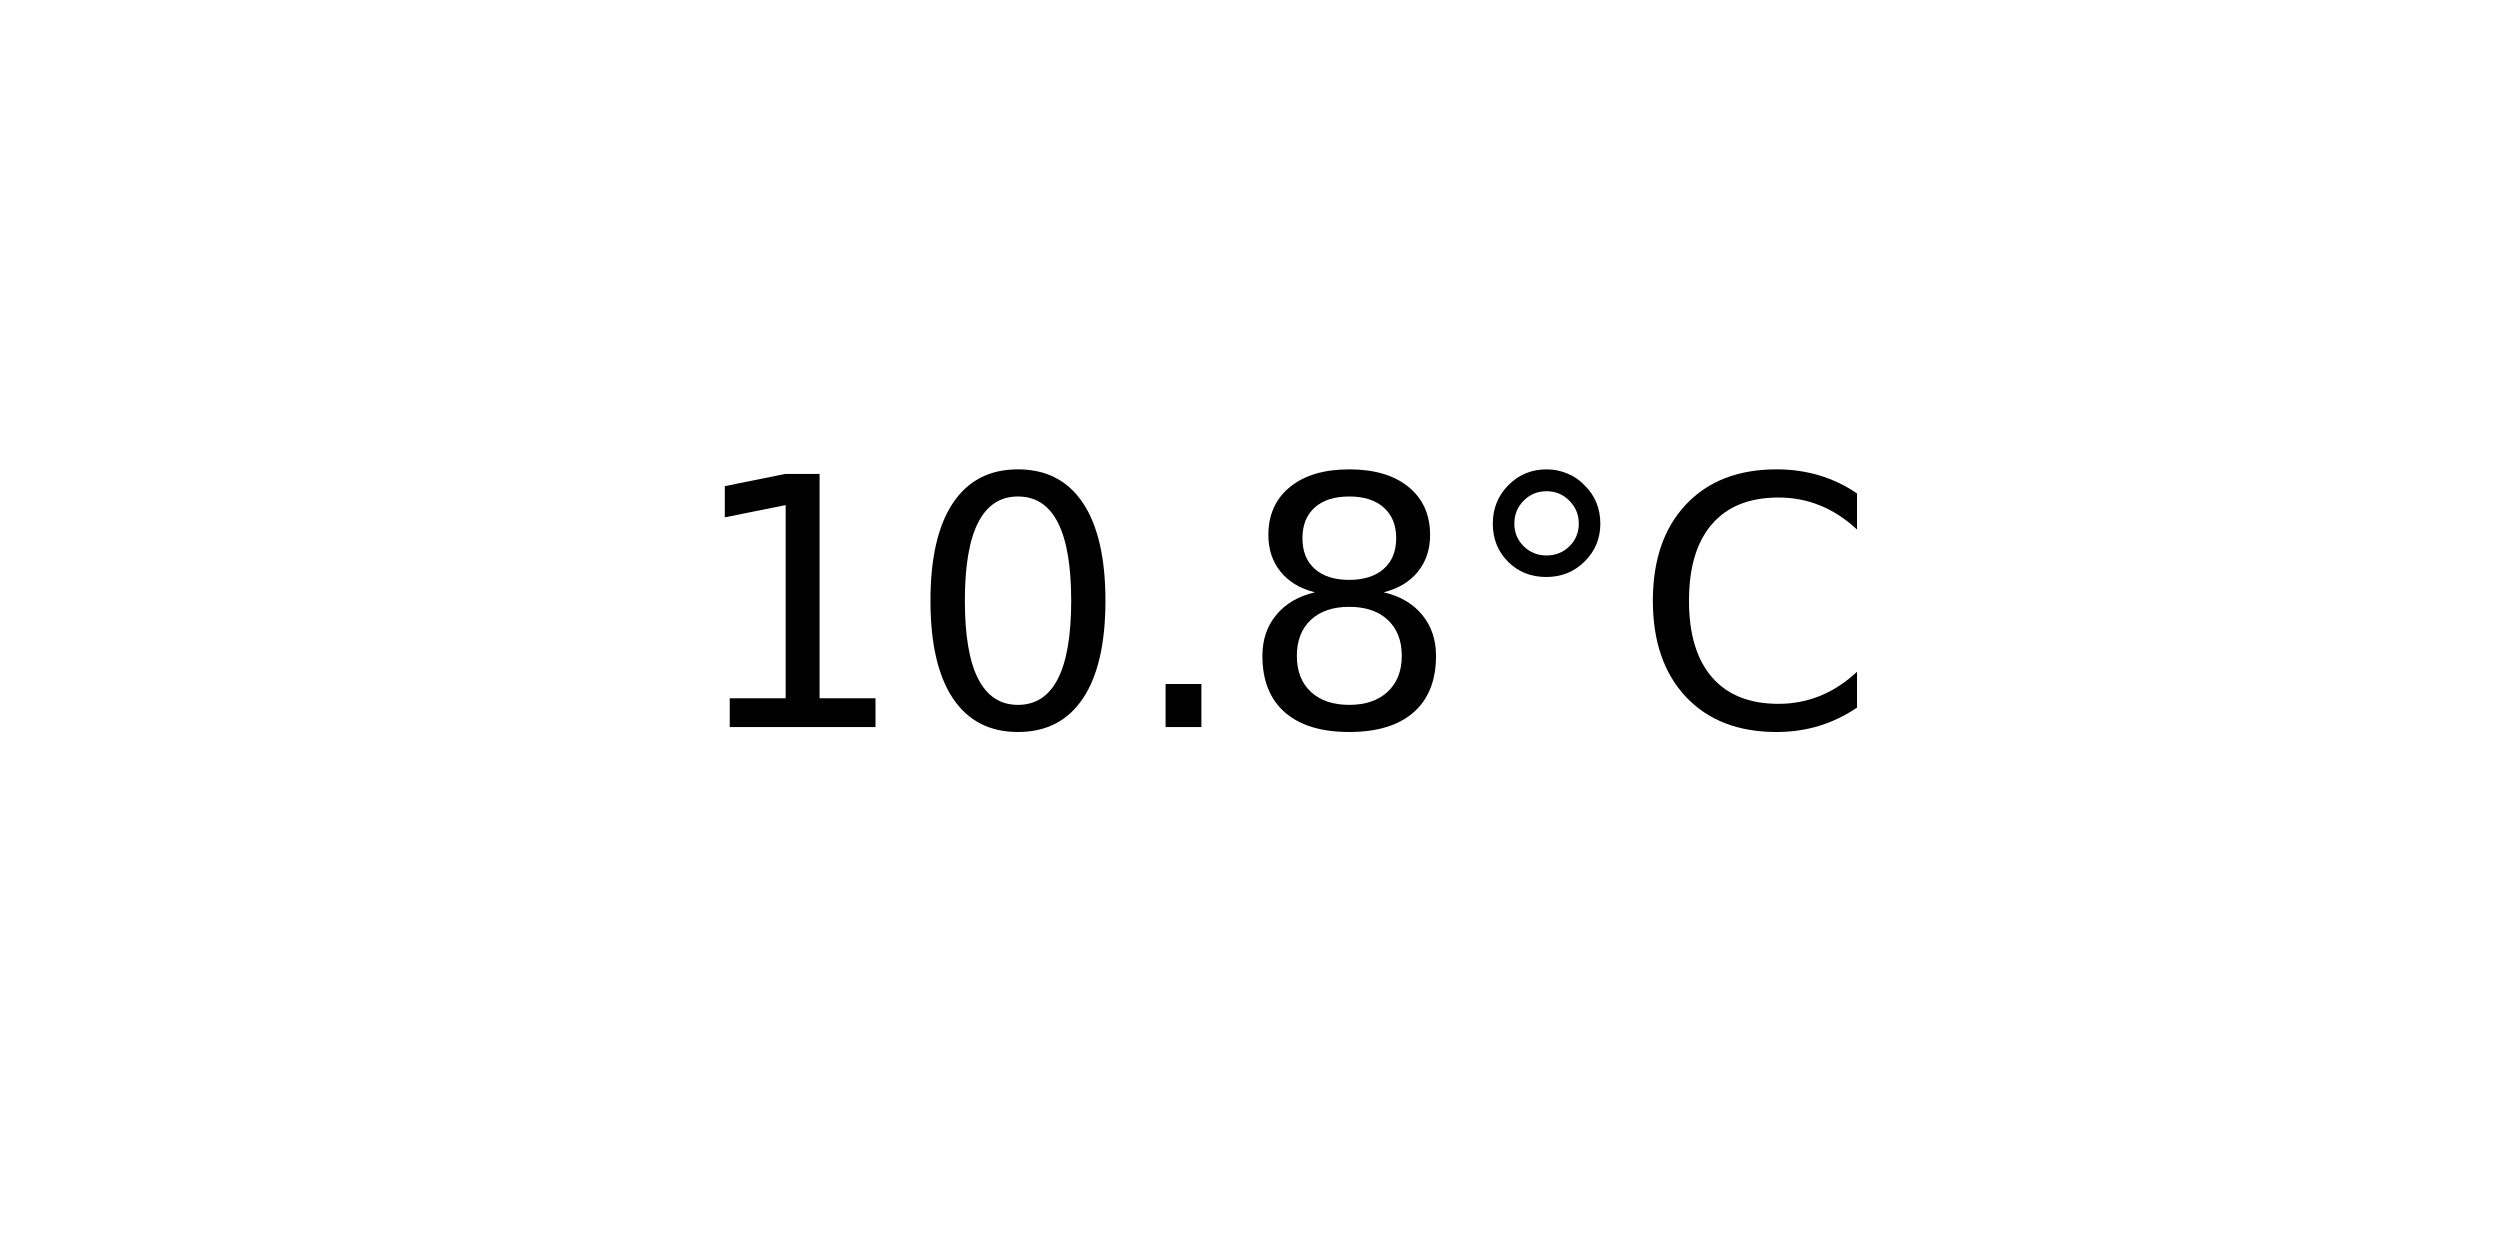
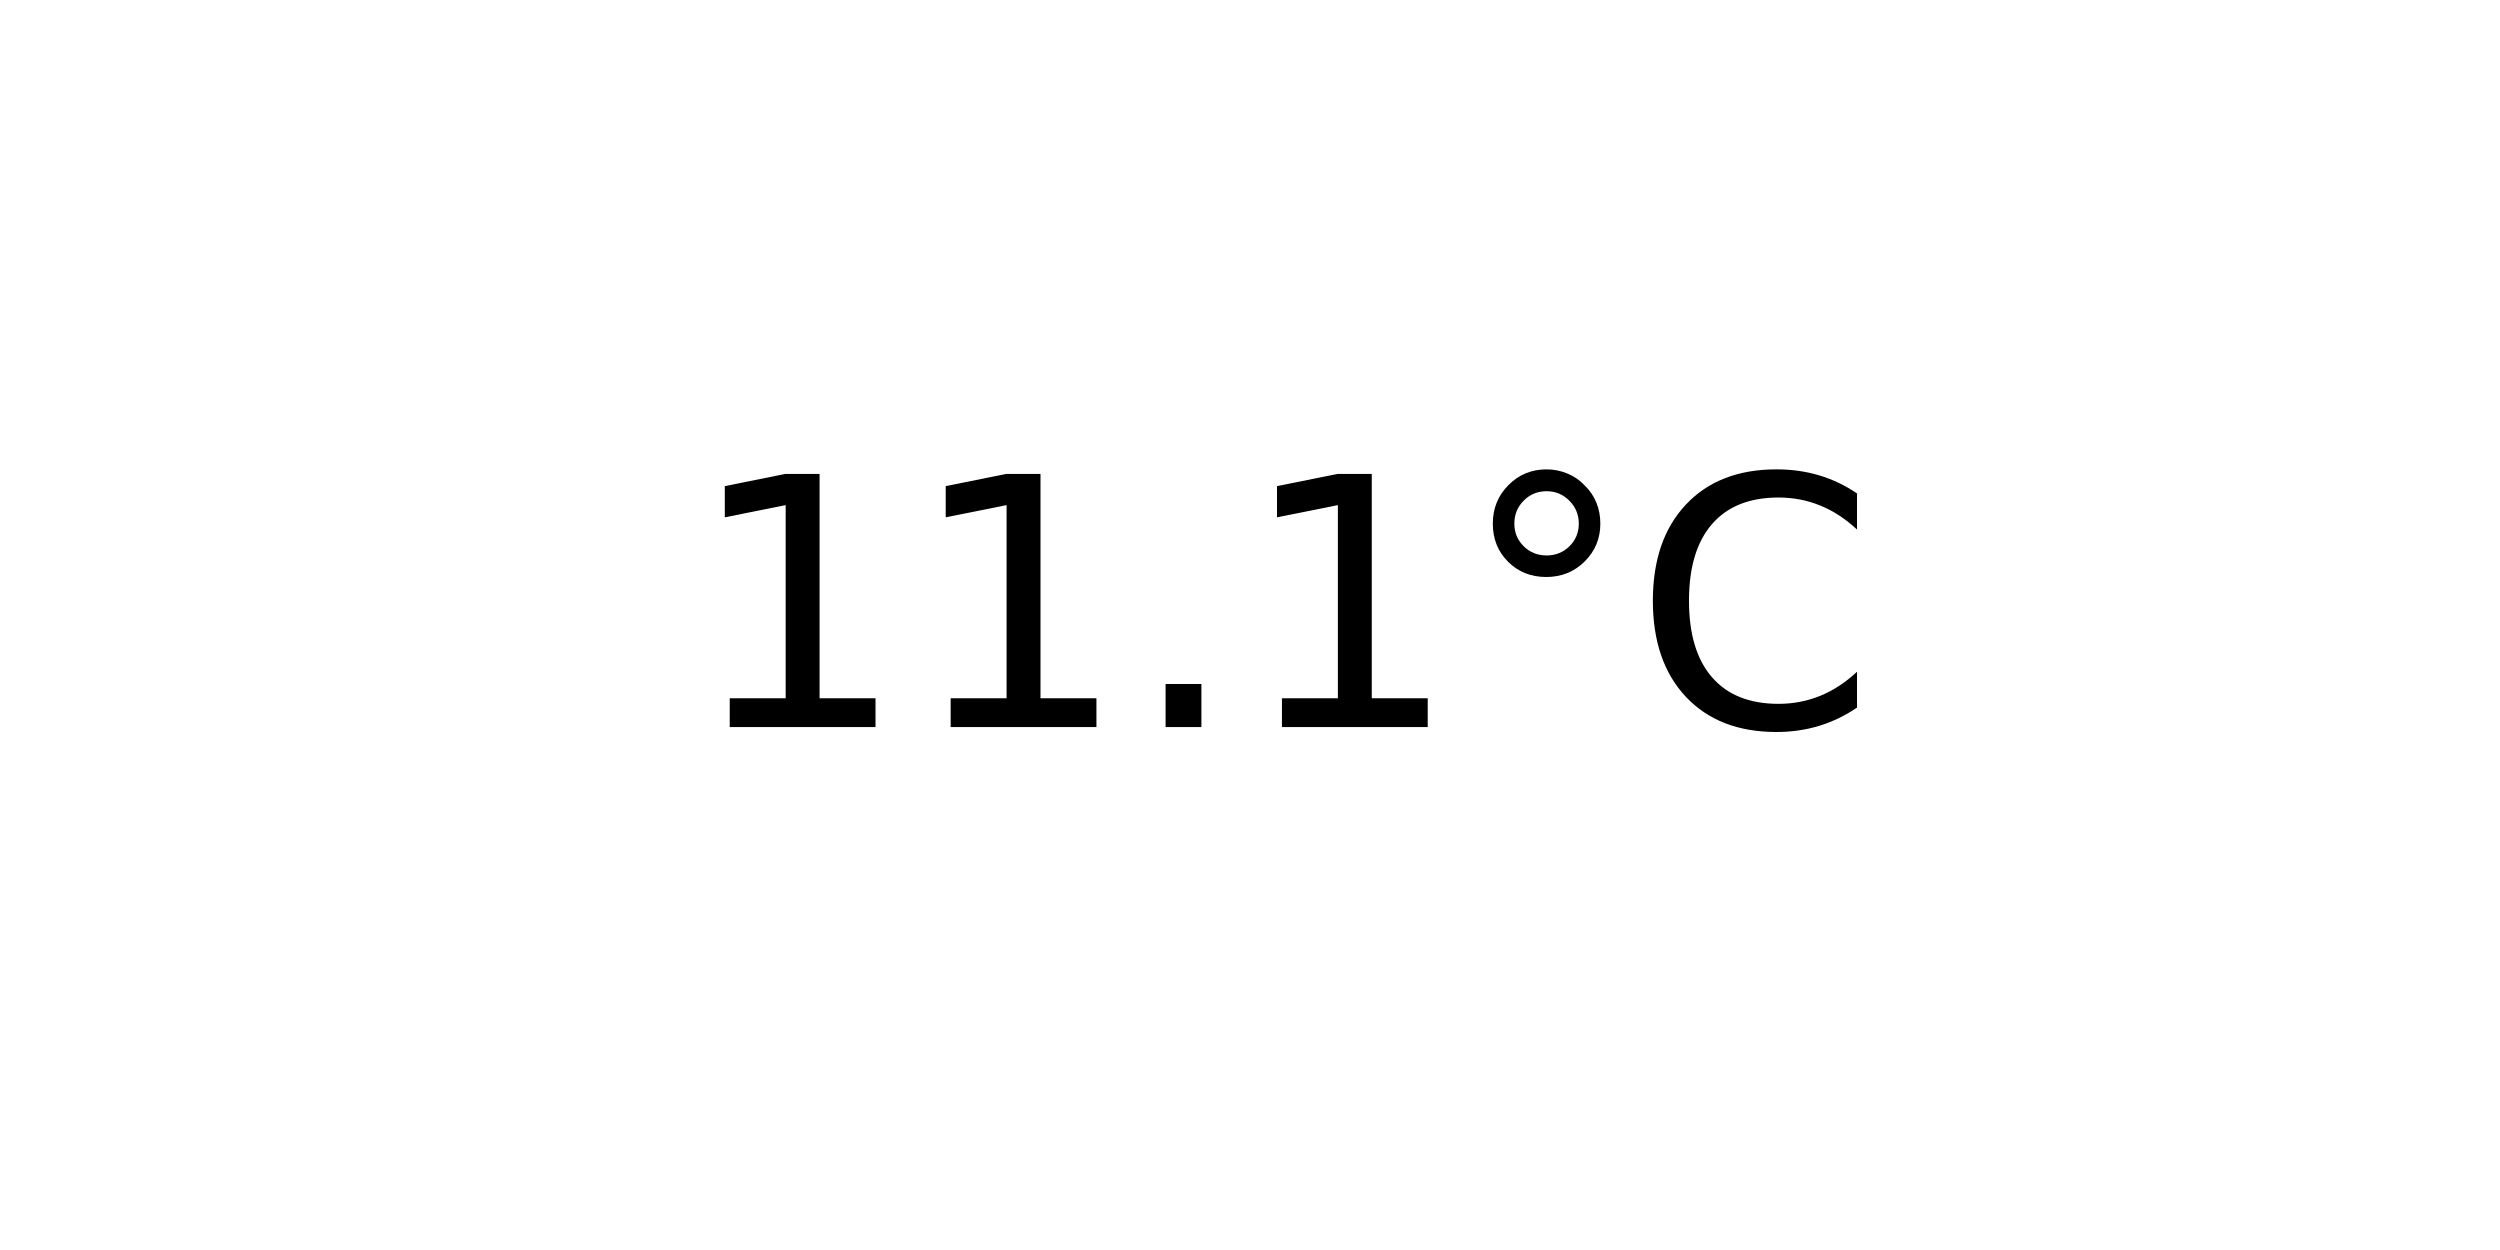
<svg xmlns="http://www.w3.org/2000/svg" xmlns:xlink="http://www.w3.org/1999/xlink" width="72pt" height="36pt" viewBox="0 0 72 36" version="1.1">
  <defs>
    <style type="text/css">*{stroke-linejoin: round; stroke-linecap: butt}</style>
  </defs>
  <g id="figure_1">
    <g id="axes_1">
      <g id="text_1">
        <g transform="translate(19.77578 20.93937) scale(0.1 -0.1)">
          <defs>
            <path id="DejaVuSans-31" d="M 794 531  L 1825 531  L 1825 4091  L 703 3866  L 703 4441  L 1819 4666  L 2450 4666  L 2450 531  L 3481 531  L 3481 0  L 794 0  L 794 531  z " transform="scale(0.015625)" />
-             <path id="DejaVuSans-30" d="M 2034 4250  Q 1547 4250 1301 3770  Q 1056 3291 1056 2328  Q 1056 1369 1301 889  Q 1547 409 2034 409  Q 2525 409 2770 889  Q 3016 1369 3016 2328  Q 3016 3291 2770 3770  Q 2525 4250 2034 4250  z M 2034 4750  Q 2819 4750 3233 4129  Q 3647 3509 3647 2328  Q 3647 1150 3233 529  Q 2819 -91 2034 -91  Q 1250 -91 836 529  Q 422 1150 422 2328  Q 422 3509 836 4129  Q 1250 4750 2034 4750  z " transform="scale(0.015625)" />
            <path id="DejaVuSans-2e" d="M 684 794  L 1344 794  L 1344 0  L 684 0  L 684 794  z " transform="scale(0.015625)" />
-             <path id="DejaVuSans-38" d="M 2034 2216  Q 1584 2216 1326 1975  Q 1069 1734 1069 1313  Q 1069 891 1326 650  Q 1584 409 2034 409  Q 2484 409 2743 651  Q 3003 894 3003 1313  Q 3003 1734 2745 1975  Q 2488 2216 2034 2216  z M 1403 2484  Q 997 2584 770 2862  Q 544 3141 544 3541  Q 544 4100 942 4425  Q 1341 4750 2034 4750  Q 2731 4750 3128 4425  Q 3525 4100 3525 3541  Q 3525 3141 3298 2862  Q 3072 2584 2669 2484  Q 3125 2378 3379 2068  Q 3634 1759 3634 1313  Q 3634 634 3220 271  Q 2806 -91 2034 -91  Q 1263 -91 848 271  Q 434 634 434 1313  Q 434 1759 690 2068  Q 947 2378 1403 2484  z M 1172 3481  Q 1172 3119 1398 2916  Q 1625 2713 2034 2713  Q 2441 2713 2670 2916  Q 2900 3119 2900 3481  Q 2900 3844 2670 4047  Q 2441 4250 2034 4250  Q 1625 4250 1398 4047  Q 1172 3844 1172 3481  z " transform="scale(0.015625)" />
            <path id="DejaVuSans-b0" d="M 1600 4347  Q 1350 4347 1178 4173  Q 1006 4000 1006 3750  Q 1006 3503 1178 3333  Q 1350 3163 1600 3163  Q 1850 3163 2022 3333  Q 2194 3503 2194 3750  Q 2194 3997 2020 4172  Q 1847 4347 1600 4347  z M 1600 4750  Q 1800 4750 1984 4673  Q 2169 4597 2303 4453  Q 2447 4313 2519 4134  Q 2591 3956 2591 3750  Q 2591 3338 2302 3052  Q 2013 2766 1594 2766  Q 1172 2766 890 3047  Q 609 3328 609 3750  Q 609 4169 896 4459  Q 1184 4750 1600 4750  z " transform="scale(0.015625)" />
            <path id="DejaVuSans-43" d="M 4122 4306  L 4122 3641  Q 3803 3938 3442 4084  Q 3081 4231 2675 4231  Q 1875 4231 1450 3742  Q 1025 3253 1025 2328  Q 1025 1406 1450 917  Q 1875 428 2675 428  Q 3081 428 3442 575  Q 3803 722 4122 1019  L 4122 359  Q 3791 134 3420 21  Q 3050 -91 2638 -91  Q 1578 -91 968 557  Q 359 1206 359 2328  Q 359 3453 968 4101  Q 1578 4750 2638 4750  Q 3056 4750 3426 4639  Q 3797 4528 4122 4306  z " transform="scale(0.015625)" />
          </defs>
          <use xlink:href="#DejaVuSans-31" />
-           <use xlink:href="#DejaVuSans-30" x="63.623" />
+           <use xlink:href="#DejaVuSans-31" x="63.623" />
          <use xlink:href="#DejaVuSans-2e" x="127.246" />
-           <use xlink:href="#DejaVuSans-38" x="159.033" />
+           <use xlink:href="#DejaVuSans-31" x="159.033" />
          <use xlink:href="#DejaVuSans-b0" x="222.656" />
          <use xlink:href="#DejaVuSans-43" x="272.656" />
        </g>
      </g>
    </g>
  </g>
</svg>
